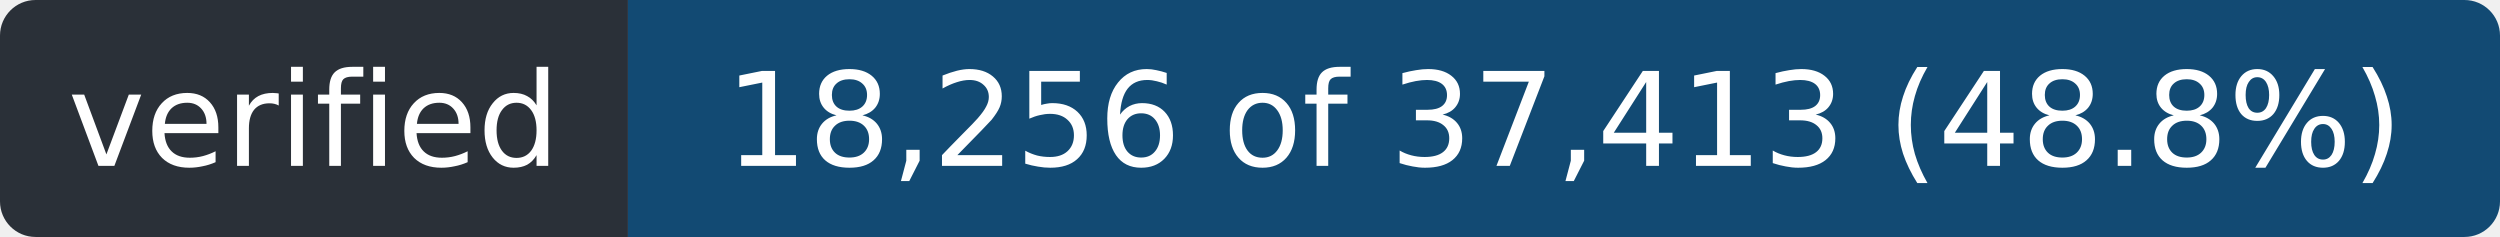
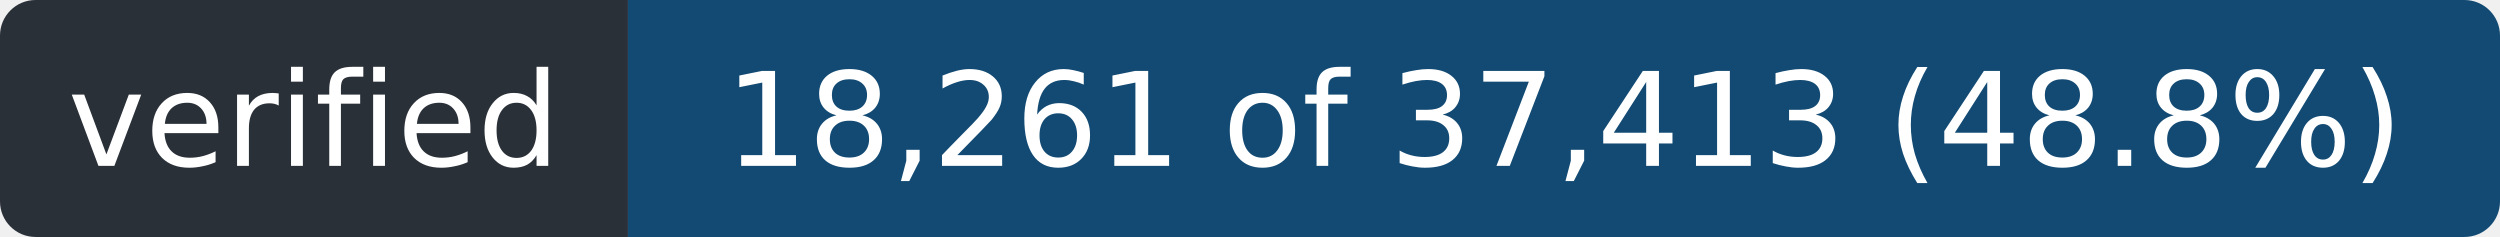
- <svg xmlns="http://www.w3.org/2000/svg" width="211" height="20" role="img" aria-label="verified: 18,256 of 37,413 (48.8%)">
+ <svg xmlns="http://www.w3.org/2000/svg" width="211" height="20" role="img" aria-label="verified: 18,261 of 37,413 (48.8%)">
  <clipPath id="r">
    <rect width="211" height="20" rx="3" />
  </clipPath>
  <g clip-path="url(#r)">
    <rect width="53" height="20" fill="#2a3038" />
    <rect x="53" width="158" height="20" fill="#124a73" />
  </g>
  <g fill="#fff" font-family="Verdana,Geneva,DejaVu Sans,sans-serif" font-size="11" text-anchor="middle">
    <text x="26.5" y="14" textLength="41">verified</text>
-     <text x="132.0" y="14" textLength="146">18,256 of 37,413 (48.8%)</text>
+     <text x="132.0" y="14" textLength="146">18,261 of 37,413 (48.8%)</text>
  </g>
</svg>
